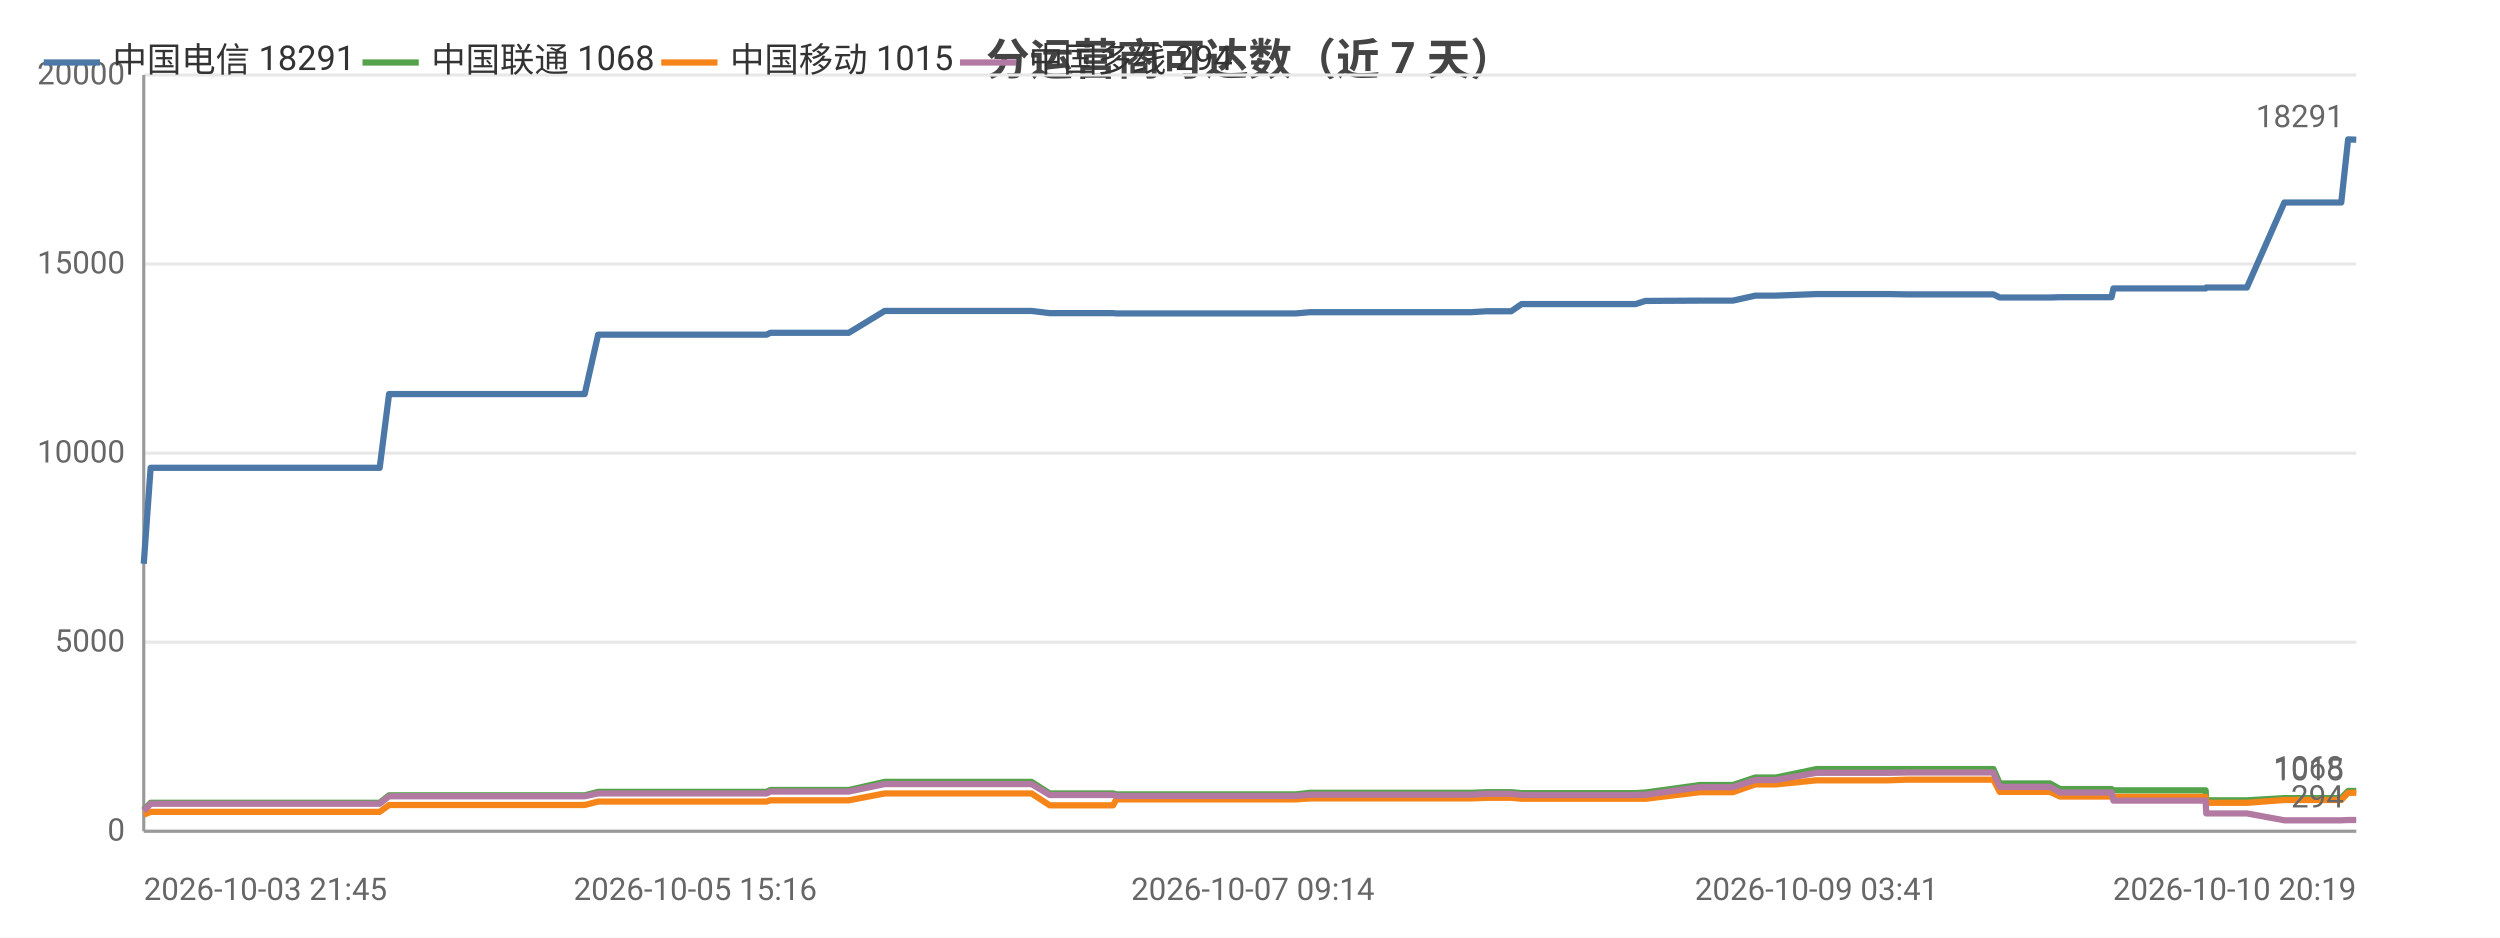
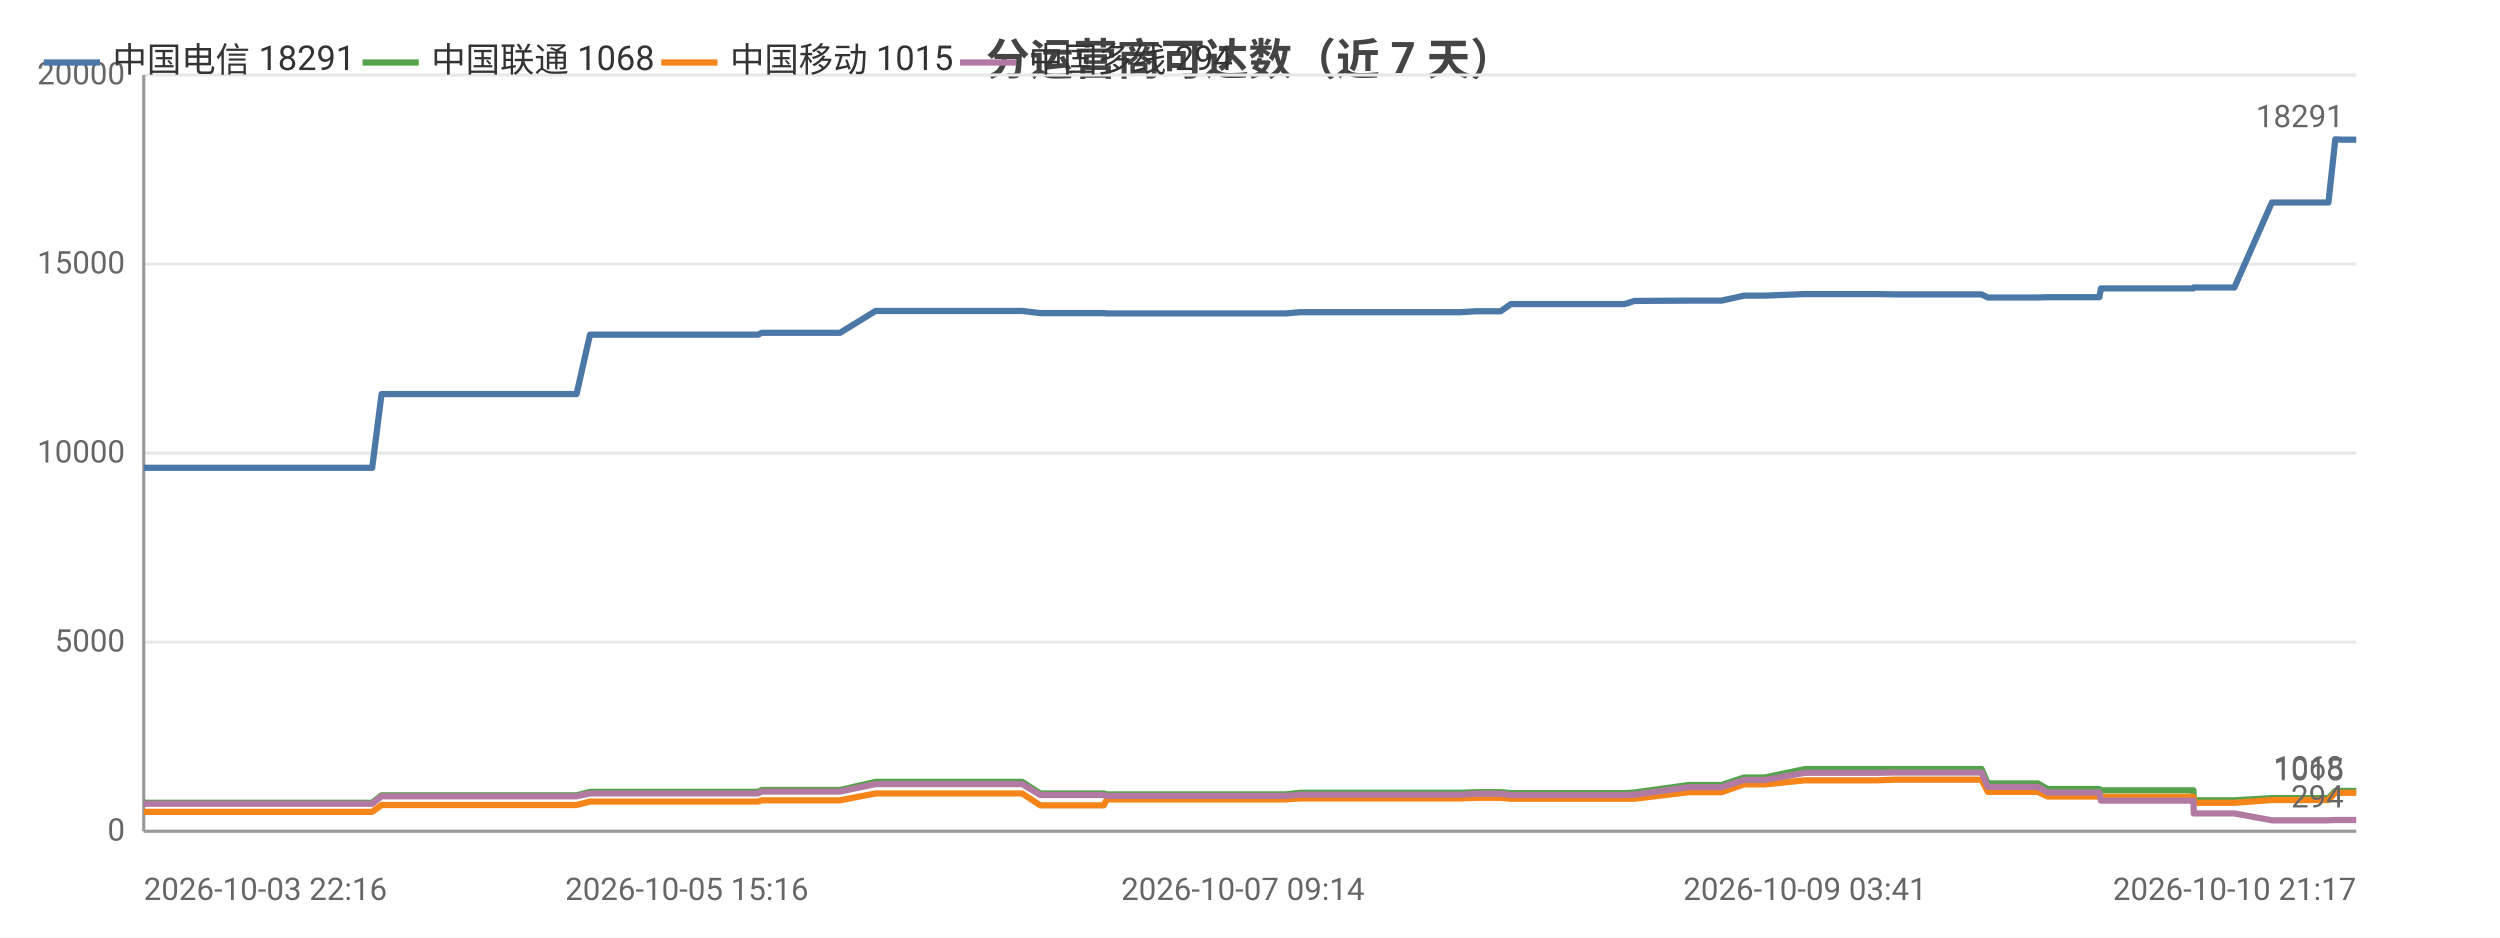
<svg xmlns="http://www.w3.org/2000/svg" width="800" height="300" viewBox="0 0 800 300">
  <rect width="800" height="300" fill="#ffffff" />
  <style>text{font-family:system-ui,-apple-system,'Segoe UI',Roboto,'PingFang SC','Microsoft YaHei','Noto Sans CJK SC',sans-serif}.g{stroke:#e8e8e8;stroke-width:1}.a{stroke:#999;stroke-width:1}.t{font-size:10px;fill:#666}.m{font-size:10px;text-anchor:middle;fill:#666}.e{font-size:10px;text-anchor:end;fill:#666}.l{font-size:11px;fill:#333}.tt{font-size:14px;font-weight:600;text-anchor:middle;fill:#444}.em{font-size:13px;text-anchor:middle;fill:#999}</style>
  <text class="tt" x="400.0" y="24">分运营商可达数（近 7 天）</text>
  <line class="g" x1="46" y1="266" x2="754" y2="266" />
  <text class="e" x="40" y="269">0</text>
  <line class="g" x1="46" y1="205.5" x2="754" y2="205.5" />
  <text class="e" x="40" y="208.5">5000</text>
  <line class="g" x1="46" y1="145" x2="754" y2="145" />
  <text class="e" x="40" y="148">10000</text>
  <line class="g" x1="46" y1="84.5" x2="754" y2="84.5" />
  <text class="e" x="40" y="87.5">15000</text>
  <line class="g" x1="46" y1="24" x2="754" y2="24" />
  <text class="e" x="40" y="27">20000</text>
  <line class="a" x1="46" y1="24" x2="46" y2="266" />
  <line class="a" x1="46" y1="266" x2="754" y2="266" />
-   <polyline fill="none" stroke="#4c78a8" stroke-width="2" stroke-linejoin="round" points="46,180.4 48.2,149.7 48.3,149.7 57.2,149.7 57.3,149.7 64.0,149.7 75.3,149.7 75.3,149.7 88.6,149.7 88.6,149.7 92.8,149.7 101.3,149.7 101.4,149.7 119.1,149.7 119.2,149.7 121.0,149.7 121.5,149.7 124.5,126.1 124.5,126.1 130.2,126.1 132.3,126.1 132.3,126.1 139.8,126.1 145.0,126.1 145.0,126.1 146.4,126.1 155.8,126.1 159.8,126.1 159.8,126.1 161.5,126.1 183.9,126.1 187.1,126.1 191.4,107.1 191.5,107.1 196.7,107.1 196.8,107.1 199.0,107.1 222.5,107.1 242.5,107.1 245.3,107.1 246.5,106.5 247.6,106.5 254.0,106.5 255.0,106.5 269.4,106.5 269.5,106.5 271.6,106.5 283.1,99.5 283.1,99.5 288.7,99.5 296.1,99.5 296.2,99.5 303.0,99.5 325.2,99.5 330.1,99.5 330.1,99.5 335.9,100.2 336.0,100.2 349.8,100.2 356.2,100.2 357.2,100.3 357.3,100.3 368.2,100.3 369.3,100.3 374.0,100.3 378.9,100.3 378.9,100.3 384.1,100.3 386.4,100.3 392.9,100.3 392.9,100.3 395.0,100.3 400.9,100.3 412.2,100.3 412.3,100.3 414.6,100.3 419.2,99.9 419.3,99.9 431.7,99.9 436.1,99.9 444.1,99.9 444.1,99.9 445.9,99.9 460.7,99.9 468.7,99.9 470.7,99.9 475.7,99.6 475.7,99.6 481.4,99.6 483.6,99.6 486.9,97.3 486.9,97.3 488.7,97.3 489.1,97.3 490.1,97.3 491.8,97.3 492.2,97.3 501.7,97.3 521.5,97.3 521.5,97.3 523.3,97.3 523.4,97.3 526.5,96.3 526.6,96.3 544.0,96.2 544.0,96.2 549.1,96.2 552.2,96.2 552.3,96.2 554.5,96.2 561.7,94.6 561.8,94.6 568.3,94.6 581.3,94.1 581.3,94.1 594.4,94.1 602.2,94.1 604.3,94.1 609.9,94.2 609.9,94.2 631.7,94.2 637.8,94.2 637.9,94.2 639.9,95.2 640.0,95.2 640.1,95.2 656.0,95.2 659.2,95.1 659.3,95.1 662.7,95.1 664.8,95.1 675.7,95.1 676.3,92.3 676.3,92.3 689.7,92.3 689.8,92.3 691.7,92.3 705.8,92.3 706.0,92.0 706.0,92.0 716.5,92.0 719.0,92.0 731.0,64.8 731.1,64.8 735.4,64.8 746.6,64.8 746.6,64.8 749.2,64.8 751.4,44.6 751.5,44.6 754,44.7" />
+   <polyline fill="none" stroke="#4c78a8" stroke-width="2" stroke-linejoin="round" points="46,149.7 46.0,149.7 55.0,149.7 55.0,149.7 61.7,149.7 73.0,149.7 73.0,149.7 86.3,149.7 86.3,149.7 90.5,149.7 99.0,149.7 99.0,149.7 116.7,149.7 116.8,149.7 118.6,149.7 119.1,149.7 122.1,126.1 122.1,126.1 127.8,126.1 129.9,126.1 129.9,126.1 137.3,126.1 142.5,126.1 142.6,126.1 143.9,126.1 153.3,126.1 157.2,126.1 157.3,126.1 159.0,126.1 181.4,126.1 184.5,126.1 188.8,107.1 188.8,107.1 194.1,107.1 194.2,107.1 196.3,107.1 219.8,107.1 239.8,107.1 242.6,107.1 243.7,106.5 244.9,106.5 251.2,106.5 252.2,106.5 266.6,106.5 266.6,106.5 268.8,106.5 280.2,99.5 280.3,99.5 285.8,99.5 293.3,99.5 293.3,99.5 300.1,99.5 322.3,99.5 327.1,99.5 327.1,99.5 332.9,100.2 333.0,100.2 346.8,100.2 353.2,100.2 354.2,100.3 354.3,100.3 365.1,100.3 366.2,100.3 370.9,100.3 375.7,100.3 375.8,100.3 381.0,100.3 383.3,100.3 389.7,100.3 389.8,100.3 391.8,100.3 397.7,100.3 409.0,100.3 409.1,100.3 411.4,100.3 416.0,99.9 416.1,99.9 428.5,99.9 432.9,99.9 440.8,99.9 440.9,99.9 442.6,99.9 457.3,99.9 465.3,99.9 467.4,99.9 472.3,99.6 472.4,99.6 478.0,99.6 480.2,99.6 483.5,97.3 483.5,97.3 485.3,97.3 485.7,97.3 486.7,97.3 488.4,97.3 488.8,97.3 498.3,97.3 518.0,97.3 518.0,97.3 519.8,97.3 519.9,97.3 523.0,96.3 523.0,96.3 540.4,96.2 540.5,96.2 545.6,96.2 548.6,96.2 548.7,96.2 550.9,96.2 558.1,94.6 558.2,94.6 564.7,94.6 577.6,94.1 577.7,94.1 590.7,94.1 598.5,94.1 600.6,94.1 606.1,94.2 606.2,94.2 627.9,94.2 634.0,94.2 634.1,94.2 636.1,95.2 636.2,95.2 636.3,95.2 652.1,95.2 655.3,95.1 655.4,95.1 658.8,95.1 661.0,95.1 671.8,95.1 672.3,92.3 672.4,92.3 685.7,92.3 685.8,92.3 687.8,92.3 701.9,92.3 702.0,92.0 702.0,92.0 712.5,92.0 715.0,92.0 727.0,64.8 727.0,64.8 731.4,64.8 742.5,64.8 742.6,64.8 745.1,64.8 747.3,44.6 747.4,44.6 749.9,44.7 754,44.7" />
  <text class="t" x="750" y="40.7" text-anchor="end" fill="#4c78a8">18291</text>
-   <polyline fill="none" stroke="#54a24b" stroke-width="2" stroke-linejoin="round" points="46,259.2 48.2,256.9 48.3,256.9 57.2,256.9 57.3,256.9 64.0,256.9 75.3,256.9 75.3,256.9 88.6,256.9 88.6,256.9 92.8,256.9 101.3,256.9 101.4,256.9 119.1,256.9 119.2,256.9 121.0,256.9 121.5,256.9 124.5,254.5 124.5,254.5 130.2,254.5 132.3,254.5 132.3,254.5 139.8,254.5 145.0,254.5 145.0,254.5 146.4,254.5 155.8,254.5 159.8,254.5 159.8,254.5 161.5,254.5 183.9,254.5 187.1,254.5 191.4,253.4 191.5,253.4 196.7,253.4 196.8,253.4 199.0,253.4 222.5,253.4 242.5,253.4 245.3,253.4 246.5,252.8 247.6,252.8 254.0,252.8 255.0,252.8 269.4,252.8 269.5,252.8 271.6,252.8 283.1,250.2 283.1,250.2 288.7,250.2 296.1,250.2 296.2,250.2 303.0,250.2 325.2,250.2 330.1,250.2 330.1,250.2 335.9,253.9 336.0,253.9 349.8,253.9 356.2,253.9 357.2,254.2 357.3,254.2 368.2,254.2 369.3,254.2 374.0,254.2 378.9,254.2 378.9,254.2 384.1,254.2 386.4,254.2 392.9,254.2 392.9,254.2 395.0,254.2 400.9,254.2 412.2,254.2 412.3,254.2 414.6,254.2 419.2,253.7 419.3,253.7 431.7,253.7 436.1,253.7 444.1,253.7 444.1,253.7 445.9,253.7 460.7,253.7 468.7,253.7 470.7,253.7 475.7,253.5 475.7,253.5 481.4,253.5 483.6,253.5 486.9,253.8 486.9,253.8 488.7,253.8 489.1,253.8 490.1,253.8 491.8,253.8 492.2,253.8 501.7,253.8 521.5,253.8 521.5,253.8 523.3,253.8 523.4,253.8 526.5,253.6 526.6,253.6 544.0,251.2 544.0,251.2 549.1,251.2 552.2,251.2 552.3,251.2 554.5,251.2 561.7,248.8 561.8,248.8 568.3,248.8 581.3,246.1 581.3,246.1 594.4,246.1 602.2,246.1 604.3,246.1 609.9,246.1 609.9,246.1 631.7,246.1 637.8,246.1 637.9,246.1 639.9,250.7 640.0,250.7 640.1,250.7 656.0,250.7 659.2,252.5 659.3,252.5 662.7,252.5 664.8,252.5 675.7,252.5 676.3,252.9 676.3,252.9 689.7,252.9 689.8,252.9 691.7,252.9 705.8,252.9 706.0,256.1 706.0,256.1 716.5,256.1 719.0,256.1 731.0,255.4 731.1,255.4 735.4,255.4 746.6,255.4 746.6,255.4 749.2,255.4 751.4,253.1 751.5,253.1 754,253.1" />
+   <polyline fill="none" stroke="#54a24b" stroke-width="2" stroke-linejoin="round" points="46,256.9 46.0,256.9 55.0,256.9 55.0,256.9 61.7,256.9 73.0,256.9 73.0,256.9 86.3,256.9 86.3,256.9 90.5,256.9 99.0,256.9 99.0,256.9 116.7,256.9 116.8,256.9 118.6,256.9 119.1,256.9 122.1,254.5 122.1,254.5 127.8,254.5 129.9,254.5 129.9,254.5 137.3,254.5 142.5,254.5 142.6,254.5 143.9,254.5 153.3,254.5 157.2,254.5 157.3,254.5 159.0,254.5 181.4,254.5 184.5,254.5 188.8,253.4 188.8,253.4 194.1,253.4 194.2,253.4 196.3,253.4 219.8,253.4 239.8,253.4 242.6,253.4 243.7,252.8 244.9,252.8 251.2,252.8 252.2,252.8 266.6,252.8 266.6,252.8 268.8,252.8 280.2,250.2 280.3,250.2 285.8,250.2 293.3,250.2 293.3,250.2 300.1,250.2 322.3,250.2 327.1,250.2 327.1,250.2 332.9,253.9 333.0,253.9 346.8,253.9 353.2,253.9 354.2,254.2 354.3,254.2 365.1,254.2 366.2,254.2 370.9,254.2 375.7,254.2 375.8,254.2 381.0,254.2 383.3,254.2 389.7,254.2 389.8,254.2 391.8,254.2 397.7,254.2 409.0,254.2 409.1,254.2 411.4,254.2 416.0,253.7 416.1,253.7 428.5,253.7 432.9,253.7 440.8,253.7 440.9,253.7 442.6,253.7 457.3,253.7 465.3,253.7 467.4,253.7 472.3,253.5 472.4,253.5 478.0,253.5 480.2,253.5 483.5,253.8 483.5,253.8 485.3,253.8 485.7,253.8 486.7,253.8 488.4,253.8 488.8,253.8 498.3,253.8 518.0,253.8 518.0,253.8 519.8,253.8 519.9,253.8 523.0,253.6 523.0,253.6 540.4,251.2 540.5,251.2 545.6,251.2 548.6,251.2 548.7,251.2 550.9,251.2 558.1,248.8 558.2,248.8 564.7,248.8 577.6,246.1 577.7,246.1 590.7,246.1 598.5,246.1 600.6,246.1 606.1,246.1 606.2,246.1 627.9,246.1 634.0,246.1 634.1,246.1 636.1,250.7 636.2,250.7 636.3,250.7 652.1,250.7 655.3,252.5 655.4,252.5 658.8,252.5 661.0,252.5 671.8,252.5 672.3,252.9 672.4,252.9 685.7,252.9 685.8,252.9 687.8,252.9 701.9,252.9 702.0,256.1 702.0,256.1 712.5,256.1 715.0,256.1 727.0,255.4 727.0,255.4 731.4,255.4 742.5,255.4 742.6,255.4 745.1,255.4 747.3,253.1 747.4,253.1 749.9,253.1 754,253.1" />
  <text class="t" x="750" y="249.1" text-anchor="end" fill="#54a24b">1068</text>
-   <polyline fill="none" stroke="#f58518" stroke-width="2" stroke-linejoin="round" points="46,260.7 48.2,259.8 48.3,259.8 57.2,259.8 57.3,259.8 64.0,259.8 75.3,259.8 75.3,259.8 88.6,259.8 88.6,259.8 92.8,259.8 101.3,259.8 101.4,259.8 119.1,259.8 119.2,259.8 121.0,259.8 121.5,259.8 124.5,257.6 124.5,257.6 130.2,257.6 132.3,257.6 132.3,257.6 139.8,257.6 145.0,257.6 145.0,257.6 146.4,257.6 155.8,257.6 159.8,257.6 159.8,257.6 161.5,257.6 183.9,257.6 187.1,257.6 191.4,256.5 191.5,256.5 196.7,256.5 196.8,256.5 199.0,256.5 222.5,256.5 242.5,256.5 245.3,256.5 246.5,256.1 247.6,256.1 254.0,256.1 255.0,256.1 269.4,256.1 269.5,256.1 271.6,256.1 283.1,253.9 283.1,253.9 288.7,253.9 296.1,253.9 296.2,253.9 303.0,253.9 325.2,253.9 330.1,253.9 330.1,253.9 335.9,257.7 336.0,257.7 349.8,257.7 356.2,257.7 357.2,255.8 357.3,255.8 368.2,255.8 369.3,255.8 374.0,255.8 378.9,255.8 378.9,255.8 384.1,255.8 386.4,255.8 392.9,255.8 392.9,255.8 395.0,255.8 400.9,255.8 412.2,255.8 412.3,255.8 414.6,255.8 419.2,255.5 419.3,255.5 431.7,255.5 436.1,255.5 444.1,255.5 444.1,255.5 445.9,255.5 460.7,255.5 468.7,255.5 470.7,255.5 475.7,255.3 475.7,255.3 481.4,255.3 483.6,255.3 486.9,255.6 486.9,255.6 488.7,255.6 489.1,255.6 490.1,255.6 491.8,255.6 492.2,255.6 501.7,255.6 521.5,255.6 521.5,255.6 523.3,255.6 523.4,255.6 526.5,255.6 526.6,255.6 544.0,253.5 544.0,253.5 549.1,253.5 552.2,253.5 552.3,253.5 554.5,253.5 561.7,251.0 561.8,251.0 568.3,251.0 581.3,249.7 581.3,249.7 594.4,249.7 602.2,249.7 604.3,249.7 609.9,249.5 609.9,249.5 631.7,249.5 637.8,249.5 637.9,249.5 639.9,253.4 640.0,253.4 640.1,253.4 656.0,253.4 659.2,254.9 659.3,254.9 662.7,254.9 664.8,254.9 675.7,254.9 676.3,255.0 676.3,255.0 689.7,255.0 689.8,255.0 691.7,255.0 705.8,255.0 706.0,256.9 706.0,256.9 716.5,256.9 719.0,256.9 731.0,256.0 731.1,256.0 735.4,256.0 746.6,256.0 746.6,256.0 749.2,256.0 751.4,253.7 751.5,253.7 754,253.7" />
+   <polyline fill="none" stroke="#f58518" stroke-width="2" stroke-linejoin="round" points="46,259.8 46.0,259.8 55.0,259.8 55.0,259.8 61.7,259.8 73.0,259.8 73.0,259.8 86.3,259.8 86.3,259.8 90.5,259.8 99.0,259.8 99.0,259.8 116.7,259.8 116.8,259.8 118.6,259.8 119.1,259.8 122.1,257.6 122.1,257.6 127.8,257.6 129.9,257.6 129.9,257.6 137.3,257.6 142.5,257.6 142.6,257.6 143.9,257.6 153.3,257.6 157.2,257.6 157.3,257.6 159.0,257.6 181.4,257.6 184.5,257.6 188.8,256.5 188.8,256.5 194.1,256.5 194.2,256.5 196.3,256.5 219.8,256.5 239.8,256.5 242.6,256.5 243.7,256.1 244.9,256.1 251.2,256.1 252.2,256.1 266.6,256.1 266.6,256.1 268.8,256.1 280.2,253.9 280.3,253.9 285.8,253.9 293.3,253.9 293.3,253.9 300.1,253.9 322.3,253.9 327.1,253.9 327.1,253.9 332.9,257.7 333.0,257.7 346.8,257.7 353.2,257.7 354.2,255.8 354.3,255.8 365.1,255.8 366.2,255.8 370.9,255.8 375.7,255.8 375.8,255.8 381.0,255.8 383.3,255.8 389.7,255.8 389.8,255.8 391.8,255.8 397.7,255.8 409.0,255.8 409.1,255.8 411.4,255.8 416.0,255.5 416.1,255.5 428.5,255.5 432.9,255.5 440.8,255.5 440.9,255.5 442.6,255.5 457.3,255.5 465.3,255.5 467.4,255.5 472.3,255.3 472.4,255.3 478.0,255.3 480.2,255.3 483.5,255.6 483.5,255.6 485.3,255.6 485.7,255.6 486.7,255.6 488.4,255.6 488.8,255.6 498.3,255.6 518.0,255.6 518.0,255.6 519.8,255.6 519.9,255.6 523.0,255.6 523.0,255.6 540.4,253.5 540.5,253.5 545.6,253.5 548.6,253.5 548.7,253.5 550.9,253.5 558.1,251.0 558.2,251.0 564.7,251.0 577.6,249.7 577.7,249.7 590.7,249.7 598.5,249.7 600.6,249.7 606.1,249.5 606.2,249.5 627.9,249.5 634.0,249.5 634.1,249.5 636.1,253.4 636.2,253.4 636.3,253.4 652.1,253.4 655.3,254.9 655.4,254.9 658.8,254.9 661.0,254.9 671.8,254.9 672.3,255.0 672.4,255.0 685.7,255.0 685.8,255.0 687.8,255.0 701.9,255.0 702.0,256.9 702.0,256.9 712.5,256.9 715.0,256.9 727.0,256.0 727.0,256.0 731.4,256.0 742.5,256.0 742.6,256.0 745.1,256.0 747.3,253.7 747.4,253.7 749.9,253.7 754,253.7" />
  <text class="t" x="750" y="249.7" text-anchor="end" fill="#f58518">1015</text>
-   <polyline fill="none" stroke="#b279a2" stroke-width="2" stroke-linejoin="round" points="46,259.5 48.2,257.2 48.3,257.2 57.2,257.2 57.3,257.2 64.0,257.2 75.3,257.2 75.3,257.2 88.6,257.2 88.6,257.2 92.8,257.2 101.3,257.2 101.4,257.2 119.1,257.2 119.2,257.2 121.0,257.2 121.5,257.2 124.5,254.8 124.5,254.8 130.2,254.8 132.3,254.8 132.3,254.8 139.8,254.8 145.0,254.8 145.0,254.8 146.4,254.8 155.8,254.8 159.8,254.8 159.8,254.8 161.5,254.8 183.9,254.8 187.1,254.8 191.4,253.9 191.5,253.9 196.7,253.9 196.8,253.9 199.0,253.9 222.5,253.9 242.5,253.9 245.3,253.9 246.5,253.3 247.6,253.3 254.0,253.3 255.0,253.3 269.4,253.3 269.5,253.3 271.6,253.3 283.1,250.9 283.1,250.9 288.7,250.9 296.1,250.9 296.2,250.9 303.0,250.9 325.2,250.9 330.1,250.9 330.1,250.9 335.9,254.4 336.0,254.4 349.8,254.4 356.2,254.4 357.2,254.7 357.3,254.7 368.2,254.7 369.3,254.7 374.0,254.7 378.9,254.7 378.9,254.7 384.1,254.7 386.4,254.7 392.9,254.7 392.9,254.7 395.0,254.7 400.9,254.7 412.2,254.7 412.3,254.7 414.6,254.7 419.2,254.3 419.3,254.3 431.7,254.3 436.1,254.3 444.1,254.3 444.1,254.3 445.9,254.3 460.7,254.3 468.7,254.3 470.7,254.3 475.7,254.0 475.7,254.0 481.4,254.0 483.6,254.0 486.9,254.4 486.9,254.4 488.7,254.4 489.1,254.4 490.1,254.4 491.8,254.4 492.2,254.4 501.7,254.4 521.5,254.4 521.5,254.4 523.3,254.4 523.4,254.4 526.5,254.3 526.6,254.3 544.0,251.9 544.0,251.9 549.1,251.9 552.2,251.9 552.3,251.9 554.5,251.9 561.7,249.6 561.8,249.6 568.3,249.6 581.3,247.3 581.3,247.3 594.4,247.3 602.2,247.3 604.3,247.3 609.9,247.2 609.9,247.2 631.7,247.2 637.8,247.2 637.9,247.2 639.9,251.8 640.0,251.8 640.1,251.8 656.0,251.8 659.2,253.6 659.3,253.6 662.7,253.6 664.8,253.6 675.7,253.6 676.3,256.2 676.3,256.2 689.7,256.2 689.8,256.2 691.7,256.2 705.8,256.2 706.0,260.3 706.0,260.3 716.5,260.3 719.0,260.3 731.0,262.5 731.1,262.5 735.4,262.5 746.6,262.5 746.6,262.5 749.2,262.5 751.4,262.4 751.5,262.4 754,262.4" />
+   <polyline fill="none" stroke="#b279a2" stroke-width="2" stroke-linejoin="round" points="46,257.2 46.0,257.2 55.0,257.2 55.0,257.2 61.7,257.2 73.0,257.2 73.0,257.2 86.3,257.2 86.3,257.2 90.5,257.2 99.0,257.2 99.0,257.2 116.7,257.2 116.8,257.2 118.6,257.2 119.1,257.2 122.1,254.8 122.1,254.8 127.8,254.8 129.9,254.8 129.9,254.8 137.3,254.8 142.5,254.8 142.6,254.8 143.9,254.8 153.3,254.8 157.2,254.8 157.3,254.8 159.0,254.8 181.4,254.8 184.5,254.8 188.8,253.9 188.8,253.9 194.1,253.9 194.2,253.9 196.3,253.9 219.8,253.9 239.8,253.9 242.6,253.9 243.7,253.3 244.9,253.3 251.2,253.3 252.2,253.3 266.6,253.3 266.6,253.3 268.8,253.3 280.2,250.9 280.3,250.9 285.8,250.9 293.3,250.9 293.3,250.9 300.1,250.9 322.3,250.9 327.1,250.9 327.1,250.9 332.9,254.4 333.0,254.4 346.8,254.4 353.2,254.4 354.2,254.7 354.3,254.7 365.1,254.7 366.2,254.7 370.9,254.7 375.7,254.7 375.8,254.7 381.0,254.7 383.3,254.7 389.7,254.7 389.8,254.7 391.8,254.7 397.7,254.7 409.0,254.7 409.1,254.7 411.4,254.7 416.0,254.3 416.1,254.3 428.5,254.3 432.9,254.3 440.8,254.3 440.9,254.3 442.6,254.3 457.3,254.3 465.3,254.3 467.4,254.3 472.3,254.0 472.4,254.0 478.0,254.0 480.2,254.0 483.5,254.4 483.5,254.4 485.3,254.4 485.7,254.4 486.7,254.4 488.4,254.4 488.8,254.4 498.3,254.4 518.0,254.4 518.0,254.4 519.8,254.4 519.9,254.4 523.0,254.3 523.0,254.3 540.4,251.9 540.5,251.9 545.6,251.9 548.6,251.9 548.7,251.9 550.9,251.9 558.1,249.6 558.2,249.6 564.7,249.6 577.6,247.3 577.7,247.3 590.7,247.3 598.5,247.3 600.6,247.3 606.1,247.2 606.2,247.2 627.9,247.2 634.0,247.2 634.1,247.2 636.1,251.8 636.2,251.8 636.3,251.8 652.1,251.8 655.3,253.6 655.4,253.6 658.8,253.6 661.0,253.6 671.8,253.6 672.3,256.2 672.4,256.2 685.7,256.2 685.8,256.2 687.8,256.2 701.9,256.2 702.0,260.3 702.0,260.3 712.5,260.3 715.0,260.3 727.0,262.5 727.0,262.5 731.4,262.5 742.5,262.5 742.6,262.5 745.1,262.5 747.3,262.4 747.4,262.4 749.9,262.4 754,262.4" />
  <text class="t" x="750" y="258.4" text-anchor="end" fill="#b279a2">294</text>
-   <text class="t" x="46" y="288">2026-10-03 21:45</text>
-   <text class="m" x="222.5" y="288">2026-10-05 15:16</text>
-   <text class="m" x="400.9" y="288">2026-10-07 09:14</text>
-   <text class="m" x="581.3" y="288">2026-10-09 03:41</text>
-   <text class="e" x="754" y="288">2026-10-10 20:19</text>
+   <text class="t" x="46" y="288">2026-10-03 22:16</text>
+   <text class="m" x="219.8" y="288">2026-10-05 15:16</text>
+   <text class="m" x="397.7" y="288">2026-10-07 09:14</text>
+   <text class="m" x="577.6" y="288">2026-10-09 03:41</text>
+   <text class="e" x="754" y="288">2026-10-10 21:17</text>
  <line x1="14" y1="20" x2="32" y2="20" stroke="#4c78a8" stroke-width="2" />
  <text class="l" x="36" y="23">中国电信 18291</text>
  <line x1="116.0" y1="20" x2="134.0" y2="20" stroke="#54a24b" stroke-width="2" />
  <text class="l" x="138.0" y="23">中国联通 1068</text>
  <line x1="211.6" y1="20" x2="229.6" y2="20" stroke="#f58518" stroke-width="2" />
  <text class="l" x="233.6" y="23">中国移动 1015</text>
  <line x1="307.2" y1="20" x2="325.2" y2="20" stroke="#b279a2" stroke-width="2" />
  <text class="l" x="329.2" y="23">中国多线 294</text>
</svg>
